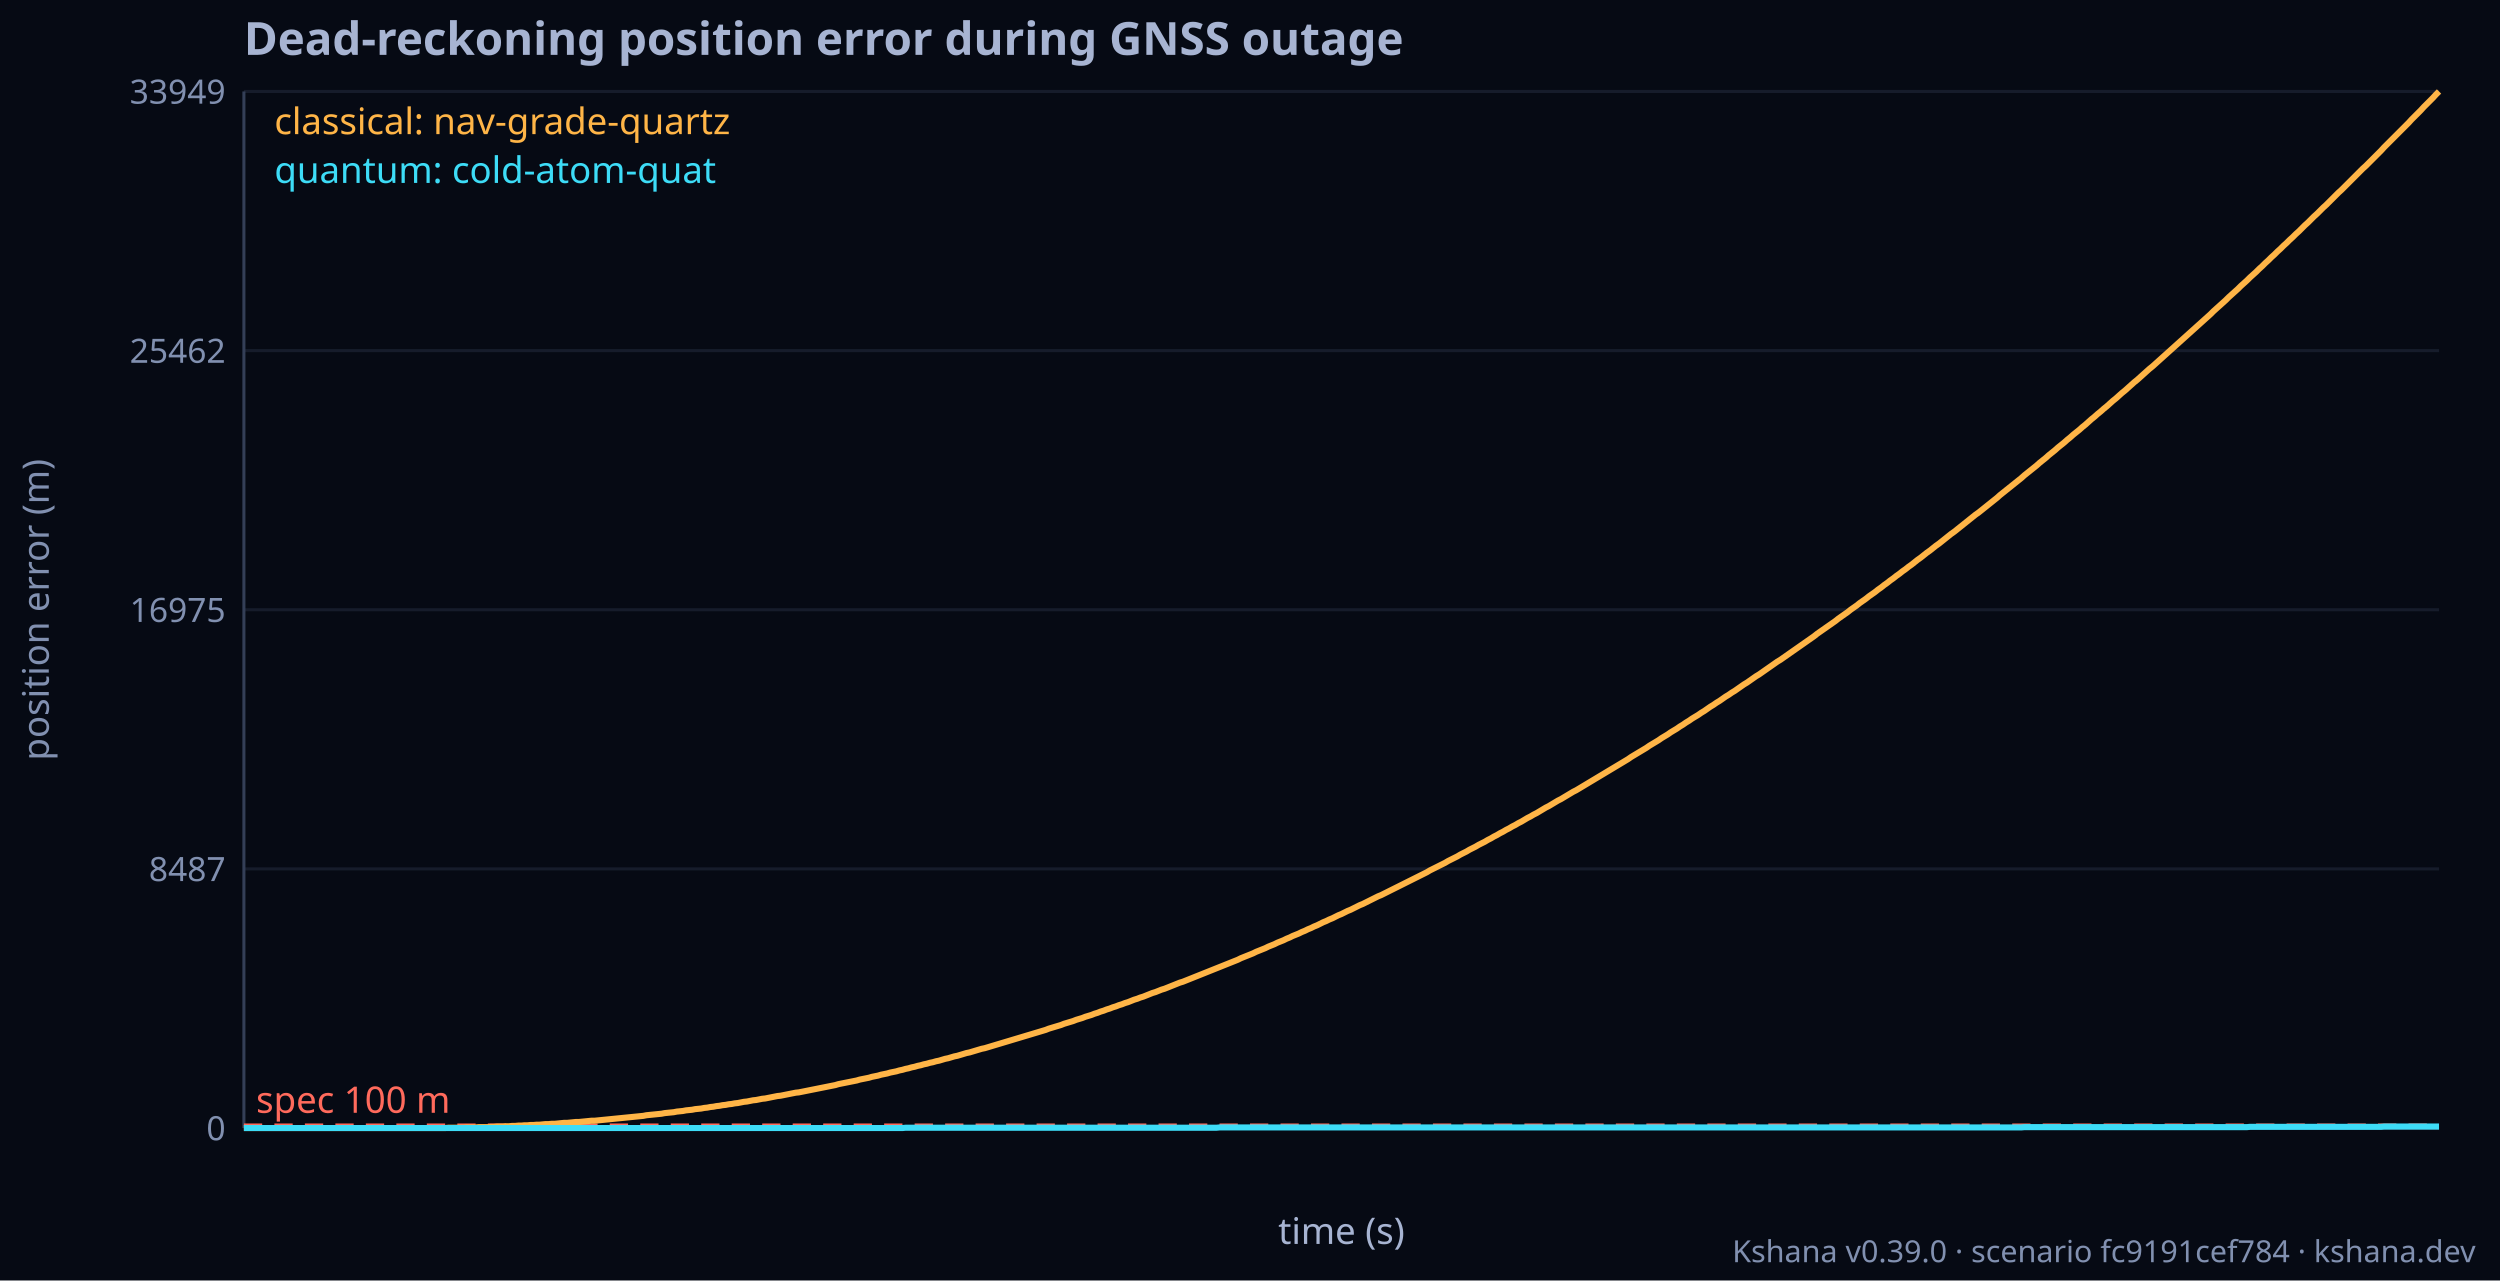
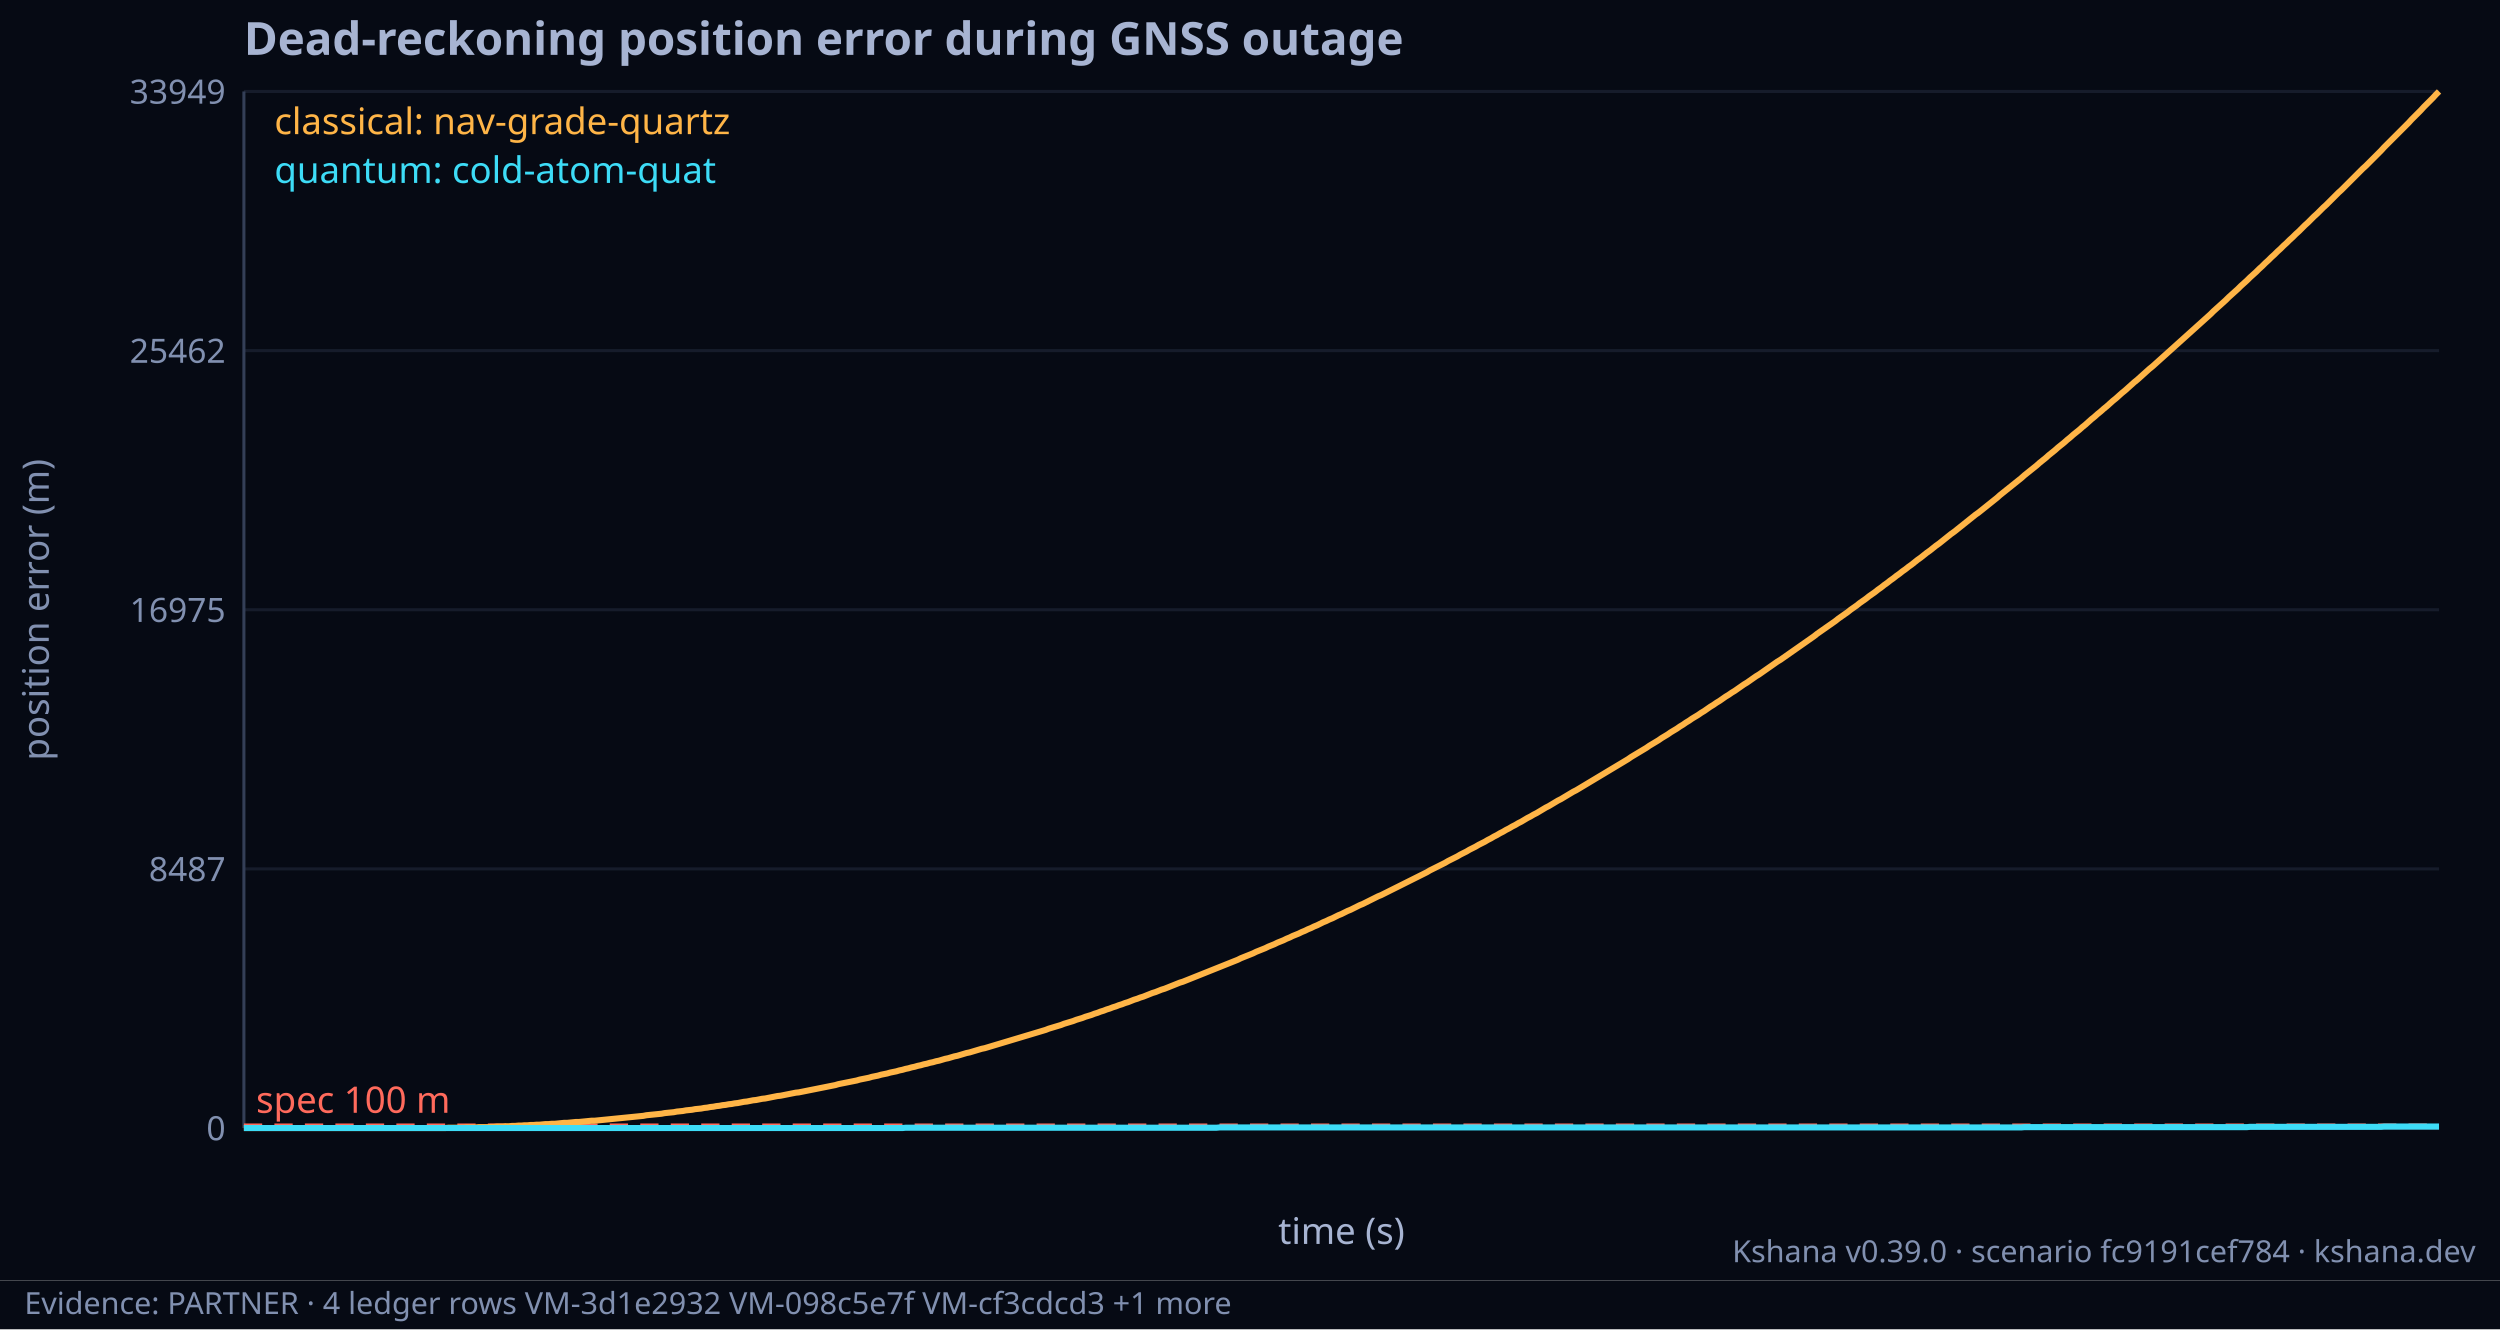
- <svg xmlns="http://www.w3.org/2000/svg" width="820" height="420" font-family="Geist, ui-sans-serif, system-ui, sans-serif" font-size="12" fill="#A7B4D2">
+ <svg xmlns="http://www.w3.org/2000/svg" width="820" height="436" font-family="Geist, ui-sans-serif, system-ui, sans-serif" font-size="12" fill="#A7B4D2">
  <rect width="820" height="420" fill="#060A14" />
  <text x="80" y="18" font-size="15" font-weight="bold">Dead-reckoning position error during GNSS outage</text>
  <line x1="80" y1="370.0" x2="800" y2="370.0" stroke="#161C2B" />
  <text x="74" y="374.0" text-anchor="end" fill="#8190B0" font-size="11">0</text>
  <line x1="80" y1="285.0" x2="800" y2="285.0" stroke="#161C2B" />
  <text x="74" y="289.0" text-anchor="end" fill="#8190B0" font-size="11">8487</text>
  <line x1="80" y1="200.0" x2="800" y2="200.0" stroke="#161C2B" />
  <text x="74" y="204.0" text-anchor="end" fill="#8190B0" font-size="11">16975</text>
  <line x1="80" y1="115.0" x2="800" y2="115.0" stroke="#161C2B" />
  <text x="74" y="119.0" text-anchor="end" fill="#8190B0" font-size="11">25462</text>
  <line x1="80" y1="30.0" x2="800" y2="30.0" stroke="#161C2B" />
  <text x="74" y="34.0" text-anchor="end" fill="#8190B0" font-size="11">33949</text>
  <text x="16" y="200.0" text-anchor="middle" fill="#8190B0" font-size="12" transform="rotate(-90 16 200.0)">position error (m)</text>
  <line x1="80" y1="30" x2="80" y2="370" stroke="#343F57" />
  <line x1="80" y1="370" x2="800" y2="370" stroke="#343F57" />
  <line x1="80" y1="369.0" x2="800" y2="369.0" stroke="#FF6A5C" stroke-dasharray="6 4" />
  <text x="84" y="365.0" fill="#FF6A5C">spec 100 m</text>
  <polyline fill="none" stroke="#FFB547" stroke-width="2" points="80.0,370.0 81.0,370.0 82.0,370.0 83.0,370.0 84.0,370.0 85.0,370.0 86.0,370.0 87.0,370.0 88.0,370.0 89.0,370.0 90.0,370.0 91.0,370.0 92.0,370.0 93.0,370.0 94.0,370.0 95.0,370.0 96.0,370.0 97.0,370.0 98.0,370.0 99.0,370.0 100.0,370.0 101.0,370.0 102.0,370.0 103.0,370.0 104.0,370.0 105.0,370.0 106.0,370.0 107.0,370.0 108.0,370.0 109.0,370.0 110.0,370.0 111.0,370.0 112.0,370.0 113.0,370.0 114.0,370.0 115.0,370.0 116.0,370.0 117.0,370.0 118.0,370.0 119.0,370.0 120.0,370.0 121.0,370.0 122.0,370.0 123.0,370.0 124.0,370.0 125.0,370.0 126.0,370.0 127.0,370.0 128.0,370.0 129.0,370.0 130.0,370.0 131.0,370.0 132.0,370.0 133.0,370.0 134.0,370.0 135.0,370.0 136.0,370.0 137.0,370.0 138.0,370.0 139.0,370.0 140.0,370.0 141.0,370.0 142.0,370.0 143.0,370.0 144.0,370.0 145.0,370.0 146.0,370.0 147.0,369.9 148.0,369.9 149.0,369.9 150.0,369.9 151.0,369.9 152.0,369.9 153.0,369.8 154.0,369.8 155.0,369.8 156.0,369.8 157.0,369.7 158.0,369.7 159.0,369.7 160.0,369.7 161.0,369.6 162.0,369.6 163.0,369.5 164.0,369.5 165.0,369.5 166.0,369.4 167.0,369.4 168.0,369.3 169.0,369.3 170.0,369.2 171.0,369.2 172.0,369.1 173.0,369.1 174.0,369.0 175.0,369.0 176.0,368.9 177.0,368.9 178.0,368.8 179.0,368.7 180.0,368.7 181.0,368.6 182.0,368.6 183.0,368.5 184.0,368.4 185.0,368.3 186.0,368.3 187.0,368.2 188.0,368.1 189.0,368.0 190.0,368.0 191.0,367.9 192.0,367.8 193.0,367.7 194.0,367.6 195.0,367.6 196.0,367.5 197.0,367.4 198.0,367.3 199.0,367.2 200.0,367.1 201.0,367.0 202.0,366.9 203.0,366.8 204.0,366.7 205.0,366.6 206.0,366.5 207.0,366.4 208.0,366.3 209.0,366.2 210.0,366.1 211.0,366.0 212.0,365.8 213.0,365.7 214.0,365.6 215.0,365.5 216.0,365.4 217.0,365.3 218.0,365.1 219.0,365.0 220.0,364.9 221.0,364.8 222.0,364.6 223.0,364.5 224.0,364.4 225.0,364.2 226.0,364.1 227.0,364.0 228.0,363.8 229.0,363.7 230.0,363.6 231.0,363.4 232.0,363.3 233.0,363.1 234.0,363.0 235.0,362.8 236.0,362.7 237.0,362.5 238.0,362.4 239.0,362.2 240.0,362.1 241.0,361.9 242.0,361.8 243.0,361.6 244.0,361.4 245.0,361.3 246.0,361.1 247.0,360.9 248.0,360.8 249.0,360.6 250.0,360.4 251.0,360.3 252.0,360.1 253.0,359.9 254.0,359.7 255.0,359.5 256.0,359.4 257.0,359.2 258.0,359.0 259.0,358.8 260.0,358.6 261.0,358.4 262.0,358.3 263.0,358.1 264.0,357.9 265.0,357.7 266.0,357.5 267.0,357.3 268.0,357.1 269.0,356.9 270.0,356.7 271.0,356.5 272.0,356.3 273.0,356.1 274.0,355.9 275.0,355.6 276.0,355.4 277.0,355.2 278.0,355.0 279.0,354.8 280.0,354.6 281.0,354.4 282.0,354.1 283.0,353.9 284.0,353.7 285.0,353.5 286.0,353.2 287.0,353.0 288.0,352.8 289.0,352.5 290.0,352.3 291.0,352.1 292.0,351.8 293.0,351.6 294.0,351.4 295.0,351.1 296.0,350.9 297.0,350.6 298.0,350.4 299.0,350.1 300.0,349.9 301.0,349.6 302.0,349.4 303.0,349.1 304.0,348.9 305.0,348.6 306.0,348.4 307.0,348.1 308.0,347.9 309.0,347.6 310.0,347.3 311.0,347.1 312.0,346.8 313.0,346.5 314.0,346.3 315.0,346.0 316.0,345.7 317.0,345.4 318.0,345.2 319.0,344.9 320.0,344.6 321.0,344.3 322.0,344.0 323.0,343.8 324.0,343.5 325.0,343.2 326.0,342.9 327.0,342.6 328.0,342.3 329.0,342.0 330.0,341.7 331.0,341.4 332.0,341.1 333.0,340.8 334.0,340.5 335.0,340.2 336.0,339.9 337.0,339.6 338.0,339.3 339.0,339.0 340.0,338.7 341.0,338.4 342.0,338.1 343.0,337.8 344.0,337.4 345.0,337.1 346.0,336.8 347.0,336.5 348.0,336.2 349.0,335.8 350.0,335.5 351.0,335.2 352.0,334.9 353.0,334.5 354.0,334.2 355.0,333.9 356.0,333.5 357.0,333.2 358.0,332.9 359.0,332.5 360.0,332.2 361.0,331.8 362.0,331.5 363.0,331.1 364.0,330.8 365.0,330.4 366.0,330.1 367.0,329.7 368.0,329.4 369.0,329.0 370.0,328.7 371.0,328.3 372.0,327.9 373.0,327.6 374.0,327.2 375.0,326.9 376.0,326.5 377.0,326.1 378.0,325.7 379.0,325.4 380.0,325.0 381.0,324.6 382.0,324.3 383.0,323.9 384.0,323.5 385.0,323.1 386.0,322.7 387.0,322.3 388.0,322.0 389.0,321.6 390.0,321.2 391.0,320.8 392.0,320.4 393.0,320.0 394.0,319.6 395.0,319.2 396.0,318.8 397.0,318.4 398.0,318.0 399.0,317.6 400.0,317.2 401.0,316.8 402.0,316.4 403.0,316.0 404.0,315.6 405.0,315.2 406.0,314.8 407.0,314.3 408.0,313.9 409.0,313.5 410.0,313.1 411.0,312.7 412.0,312.2 413.0,311.8 414.0,311.4 415.0,311.0 416.0,310.5 417.0,310.1 418.0,309.7 419.0,309.2 420.0,308.8 421.0,308.4 422.0,307.9 423.0,307.5 424.0,307.0 425.0,306.6 426.0,306.2 427.0,305.7 428.0,305.3 429.0,304.8 430.0,304.4 431.0,303.9 432.0,303.5 433.0,303.0 434.0,302.5 435.0,302.1 436.0,301.6 437.0,301.2 438.0,300.7 439.0,300.2 440.0,299.8 441.0,299.3 442.0,298.8 443.0,298.4 444.0,297.9 445.0,297.4 446.0,296.9 447.0,296.5 448.0,296.0 449.0,295.5 450.0,295.0 451.0,294.5 452.0,294.0 453.0,293.6 454.0,293.1 455.0,292.6 456.0,292.1 457.0,291.6 458.0,291.1 459.0,290.6 460.0,290.1 461.0,289.6 462.0,289.1 463.0,288.6 464.0,288.1 465.0,287.6 466.0,287.1 467.0,286.6 468.0,286.1 469.0,285.5 470.0,285.0 471.0,284.5 472.0,284.0 473.0,283.5 474.0,283.0 475.0,282.4 476.0,281.9 477.0,281.4 478.0,280.9 479.0,280.3 480.0,279.8 481.0,279.3 482.0,278.7 483.0,278.2 484.0,277.7 485.0,277.1 486.0,276.6 487.0,276.1 488.0,275.5 489.0,275.0 490.0,274.4 491.0,273.9 492.0,273.3 493.0,272.8 494.0,272.2 495.0,271.7 496.0,271.1 497.0,270.6 498.0,270.0 499.0,269.5 500.0,268.9 501.0,268.3 502.0,267.8 503.0,267.2 504.0,266.7 505.0,266.1 506.0,265.5 507.0,264.9 508.0,264.4 509.0,263.8 510.0,263.2 511.0,262.6 512.0,262.1 513.0,261.5 514.0,260.9 515.0,260.3 516.0,259.7 517.0,259.2 518.0,258.6 519.0,258.0 520.0,257.4 521.0,256.8 522.0,256.2 523.0,255.6 524.0,255.0 525.0,254.4 526.0,253.8 527.0,253.2 528.0,252.6 529.0,252.0 530.0,251.4 531.0,250.8 532.0,250.2 533.0,249.6 534.0,249.0 535.0,248.3 536.0,247.7 537.0,247.1 538.0,246.5 539.0,245.9 540.0,245.3 541.0,244.6 542.0,244.0 543.0,243.4 544.0,242.8 545.0,242.1 546.0,241.5 547.0,240.9 548.0,240.2 549.0,239.6 550.0,239.0 551.0,238.3 552.0,237.7 553.0,237.0 554.0,236.4 555.0,235.7 556.0,235.1 557.0,234.5 558.0,233.8 559.0,233.2 560.0,232.5 561.0,231.8 562.0,231.2 563.0,230.5 564.0,229.9 565.0,229.2 566.0,228.5 567.0,227.9 568.0,227.2 569.0,226.6 570.0,225.9 571.0,225.2 572.0,224.5 573.0,223.9 574.0,223.2 575.0,222.5 576.0,221.8 577.0,221.2 578.0,220.5 579.0,219.8 580.0,219.1 581.0,218.4 582.0,217.7 583.0,217.0 584.0,216.4 585.0,215.7 586.0,215.0 587.0,214.3 588.0,213.6 589.0,212.9 590.0,212.2 591.0,211.5 592.0,210.8 593.0,210.1 594.0,209.4 595.0,208.7 596.0,207.9 597.0,207.2 598.0,206.5 599.0,205.8 600.0,205.1 601.0,204.4 602.0,203.7 603.0,202.9 604.0,202.2 605.0,201.5 606.0,200.8 607.0,200.0 608.0,199.3 609.0,198.6 610.0,197.8 611.0,197.1 612.0,196.4 613.0,195.6 614.0,194.9 615.0,194.2 616.0,193.4 617.0,192.7 618.0,191.9 619.0,191.2 620.0,190.4 621.0,189.7 622.0,188.9 623.0,188.2 624.0,187.4 625.0,186.7 626.0,185.9 627.0,185.2 628.0,184.4 629.0,183.6 630.0,182.9 631.0,182.1 632.0,181.3 633.0,180.6 634.0,179.8 635.0,179.0 636.0,178.3 637.0,177.5 638.0,176.7 639.0,175.9 640.0,175.1 641.0,174.4 642.0,173.6 643.0,172.8 644.0,172.0 645.0,171.2 646.0,170.4 647.0,169.6 648.0,168.8 649.0,168.1 650.0,167.3 651.0,166.5 652.0,165.7 653.0,164.9 654.0,164.1 655.0,163.3 656.0,162.4 657.0,161.6 658.0,160.8 659.0,160.0 660.0,159.2 661.0,158.4 662.0,157.6 663.0,156.8 664.0,155.9 665.0,155.1 666.0,154.3 667.0,153.5 668.0,152.7 669.0,151.8 670.0,151.0 671.0,150.2 672.0,149.3 673.0,148.5 674.0,147.7 675.0,146.8 676.0,146.0 677.0,145.2 678.0,144.3 679.0,143.5 680.0,142.6 681.0,141.8 682.0,141.0 683.0,140.1 684.0,139.3 685.0,138.4 686.0,137.5 687.0,136.7 688.0,135.8 689.0,135.0 690.0,134.1 691.0,133.3 692.0,132.4 693.0,131.5 694.0,130.7 695.0,129.8 696.0,128.9 697.0,128.1 698.0,127.2 699.0,126.3 700.0,125.4 701.0,124.6 702.0,123.7 703.0,122.8 704.0,121.9 705.0,121.0 706.0,120.2 707.0,119.3 708.0,118.4 709.0,117.5 710.0,116.6 711.0,115.7 712.0,114.8 713.0,113.9 714.0,113.0 715.0,112.1 716.0,111.2 717.0,110.3 718.0,109.4 719.0,108.5 720.0,107.6 721.0,106.7 722.0,105.8 723.0,104.9 724.0,104.0 725.0,103.1 726.0,102.1 727.0,101.2 728.0,100.3 729.0,99.4 730.0,98.5 731.0,97.5 732.0,96.6 733.0,95.7 734.0,94.8 735.0,93.8 736.0,92.9 737.0,92.0 738.0,91.0 739.0,90.1 740.0,89.2 741.0,88.2 742.0,87.3 743.0,86.3 744.0,85.4 745.0,84.4 746.0,83.5 747.0,82.5 748.0,81.6 749.0,80.6 750.0,79.7 751.0,78.7 752.0,77.8 753.0,76.8 754.0,75.9 755.0,74.9 756.0,73.9 757.0,73.0 758.0,72.0 759.0,71.0 760.0,70.1 761.0,69.1 762.0,68.1 763.0,67.2 764.0,66.2 765.0,65.2 766.0,64.2 767.0,63.2 768.0,62.3 769.0,61.3 770.0,60.3 771.0,59.3 772.0,58.3 773.0,57.3 774.0,56.3 775.0,55.3 776.0,54.4 777.0,53.4 778.0,52.4 779.0,51.4 780.0,50.4 781.0,49.4 782.0,48.3 783.0,47.3 784.0,46.3 785.0,45.3 786.0,44.3 787.0,43.3 788.0,42.3 789.0,41.3 790.0,40.3 791.0,39.2 792.0,38.2 793.0,37.2 794.0,36.2 795.0,35.1 796.0,34.1 797.0,33.1 798.0,32.1 799.0,31.0 800.0,30.0" />
  <polyline fill="none" stroke="#3DDCF7" stroke-width="2" points="80.0,370.0 81.0,370.0 82.0,370.0 83.0,370.0 84.0,370.0 85.0,370.0 86.0,370.0 87.0,370.0 88.0,370.0 89.0,370.0 90.0,370.0 91.0,370.0 92.0,370.0 93.0,370.0 94.0,370.0 95.0,370.0 96.0,370.0 97.0,370.0 98.0,370.0 99.0,370.0 100.0,370.0 101.0,370.0 102.0,370.0 103.0,370.0 104.0,370.0 105.0,370.0 106.0,370.0 107.0,370.0 108.0,370.0 109.0,370.0 110.0,370.0 111.0,370.0 112.0,370.0 113.0,370.0 114.0,370.0 115.0,370.0 116.0,370.0 117.0,370.0 118.0,370.0 119.0,370.0 120.0,370.0 121.0,370.0 122.0,370.0 123.0,370.0 124.0,370.0 125.0,370.0 126.0,370.0 127.0,370.0 128.0,370.0 129.0,370.0 130.0,370.0 131.0,370.0 132.0,370.0 133.0,370.0 134.0,370.0 135.0,370.0 136.0,370.0 137.0,370.0 138.0,370.0 139.0,370.0 140.0,370.0 141.0,370.0 142.0,370.0 143.0,370.0 144.0,370.0 145.0,370.0 146.0,370.0 147.0,370.0 148.0,370.0 149.0,370.0 150.0,370.0 151.0,370.0 152.0,370.0 153.0,370.0 154.0,370.0 155.0,370.0 156.0,370.0 157.0,370.0 158.0,370.0 159.0,370.0 160.0,370.0 161.0,370.0 162.0,370.0 163.0,370.0 164.0,370.0 165.0,370.0 166.0,370.0 167.0,370.0 168.0,370.0 169.0,370.0 170.0,370.0 171.0,370.0 172.0,370.0 173.0,370.0 174.0,370.0 175.0,370.0 176.0,370.0 177.0,370.0 178.0,370.0 179.0,370.0 180.0,370.0 181.0,370.0 182.0,370.0 183.0,370.0 184.0,370.0 185.0,370.0 186.0,370.0 187.0,370.0 188.0,370.0 189.0,370.0 190.0,370.0 191.0,370.0 192.0,370.0 193.0,370.0 194.0,370.0 195.0,370.0 196.0,370.0 197.0,370.0 198.0,370.0 199.0,370.0 200.0,370.0 201.0,370.0 202.0,370.0 203.0,370.0 204.0,370.0 205.0,370.0 206.0,370.0 207.0,370.0 208.0,370.0 209.0,370.0 210.0,370.0 211.0,370.0 212.0,370.0 213.0,370.0 214.0,370.0 215.0,370.0 216.0,370.0 217.0,370.0 218.0,370.0 219.0,370.0 220.0,370.0 221.0,370.0 222.0,370.0 223.0,370.0 224.0,370.0 225.0,370.0 226.0,370.0 227.0,370.0 228.0,370.0 229.0,370.0 230.0,370.0 231.0,370.0 232.0,370.0 233.0,370.0 234.0,370.0 235.0,370.0 236.0,370.0 237.0,370.0 238.0,370.0 239.0,370.0 240.0,370.0 241.0,370.0 242.0,370.0 243.0,370.0 244.0,370.0 245.0,370.0 246.0,370.0 247.0,370.0 248.0,370.0 249.0,370.0 250.0,370.0 251.0,370.0 252.0,370.0 253.0,370.0 254.0,370.0 255.0,370.0 256.0,370.0 257.0,370.0 258.0,370.0 259.0,370.0 260.0,370.0 261.0,370.0 262.0,370.0 263.0,370.0 264.0,370.0 265.0,370.0 266.0,370.0 267.0,370.0 268.0,370.0 269.0,370.0 270.0,370.0 271.0,370.0 272.0,370.0 273.0,370.0 274.0,370.0 275.0,370.0 276.0,370.0 277.0,370.0 278.0,370.0 279.0,370.0 280.0,370.0 281.0,370.0 282.0,370.0 283.0,370.0 284.0,370.0 285.0,370.0 286.0,370.0 287.0,370.0 288.0,370.0 289.0,370.0 290.0,370.0 291.0,370.0 292.0,370.0 293.0,370.0 294.0,370.0 295.0,370.0 296.0,370.0 297.0,369.9 298.0,369.9 299.0,369.9 300.0,369.9 301.0,369.9 302.0,369.9 303.0,369.9 304.0,369.9 305.0,369.9 306.0,369.9 307.0,369.9 308.0,369.9 309.0,369.9 310.0,369.9 311.0,369.9 312.0,369.9 313.0,369.9 314.0,369.9 315.0,369.9 316.0,369.9 317.0,369.9 318.0,369.9 319.0,369.9 320.0,369.9 321.0,369.9 322.0,369.9 323.0,369.9 324.0,369.9 325.0,369.9 326.0,369.9 327.0,369.9 328.0,369.9 329.0,369.9 330.0,369.9 331.0,369.9 332.0,369.9 333.0,369.9 334.0,369.9 335.0,369.9 336.0,369.9 337.0,369.9 338.0,369.9 339.0,369.9 340.0,369.9 341.0,369.9 342.0,369.9 343.0,369.9 344.0,369.9 345.0,369.9 346.0,369.9 347.0,369.9 348.0,369.9 349.0,369.9 350.0,369.9 351.0,369.9 352.0,369.9 353.0,369.9 354.0,369.9 355.0,369.9 356.0,369.9 357.0,369.9 358.0,369.9 359.0,369.9 360.0,369.9 361.0,369.9 362.0,369.9 363.0,369.9 364.0,369.9 365.0,369.9 366.0,369.9 367.0,369.9 368.0,369.9 369.0,369.9 370.0,369.9 371.0,369.9 372.0,369.9 373.0,369.9 374.0,369.9 375.0,369.9 376.0,369.9 377.0,369.9 378.0,369.9 379.0,369.9 380.0,369.9 381.0,369.9 382.0,369.9 383.0,369.9 384.0,369.9 385.0,369.9 386.0,369.9 387.0,369.9 388.0,369.9 389.0,369.9 390.0,369.9 391.0,369.9 392.0,369.9 393.0,369.9 394.0,369.9 395.0,369.9 396.0,369.9 397.0,369.9 398.0,369.9 399.0,369.9 400.0,369.8 401.0,369.8 402.0,369.8 403.0,369.8 404.0,369.8 405.0,369.8 406.0,369.8 407.0,369.8 408.0,369.8 409.0,369.8 410.0,369.8 411.0,369.8 412.0,369.8 413.0,369.8 414.0,369.8 415.0,369.8 416.0,369.8 417.0,369.8 418.0,369.8 419.0,369.8 420.0,369.8 421.0,369.8 422.0,369.8 423.0,369.8 424.0,369.8 425.0,369.8 426.0,369.8 427.0,369.8 428.0,369.8 429.0,369.8 430.0,369.8 431.0,369.8 432.0,369.8 433.0,369.8 434.0,369.8 435.0,369.8 436.0,369.8 437.0,369.8 438.0,369.8 439.0,369.8 440.0,369.8 441.0,369.8 442.0,369.8 443.0,369.8 444.0,369.8 445.0,369.8 446.0,369.8 447.0,369.8 448.0,369.8 449.0,369.8 450.0,369.8 451.0,369.8 452.0,369.8 453.0,369.8 454.0,369.8 455.0,369.8 456.0,369.8 457.0,369.8 458.0,369.8 459.0,369.8 460.0,369.8 461.0,369.8 462.0,369.8 463.0,369.8 464.0,369.8 465.0,369.8 466.0,369.8 467.0,369.8 468.0,369.8 469.0,369.8 470.0,369.8 471.0,369.8 472.0,369.8 473.0,369.8 474.0,369.8 475.0,369.8 476.0,369.8 477.0,369.8 478.0,369.8 479.0,369.8 480.0,369.8 481.0,369.8 482.0,369.8 483.0,369.8 484.0,369.8 485.0,369.8 486.0,369.8 487.0,369.8 488.0,369.8 489.0,369.8 490.0,369.8 491.0,369.8 492.0,369.8 493.0,369.8 494.0,369.8 495.0,369.8 496.0,369.8 497.0,369.8 498.0,369.8 499.0,369.8 500.0,369.8 501.0,369.8 502.0,369.8 503.0,369.8 504.0,369.8 505.0,369.8 506.0,369.8 507.0,369.8 508.0,369.8 509.0,369.8 510.0,369.8 511.0,369.8 512.0,369.8 513.0,369.8 514.0,369.8 515.0,369.8 516.0,369.8 517.0,369.8 518.0,369.8 519.0,369.8 520.0,369.8 521.0,369.8 522.0,369.8 523.0,369.8 524.0,369.8 525.0,369.8 526.0,369.8 527.0,369.8 528.0,369.8 529.0,369.8 530.0,369.8 531.0,369.8 532.0,369.8 533.0,369.8 534.0,369.8 535.0,369.8 536.0,369.8 537.0,369.8 538.0,369.8 539.0,369.8 540.0,369.8 541.0,369.8 542.0,369.8 543.0,369.8 544.0,369.8 545.0,369.8 546.0,369.8 547.0,369.8 548.0,369.8 549.0,369.8 550.0,369.8 551.0,369.8 552.0,369.8 553.0,369.8 554.0,369.8 555.0,369.8 556.0,369.8 557.0,369.8 558.0,369.8 559.0,369.8 560.0,369.8 561.0,369.8 562.0,369.8 563.0,369.8 564.0,369.8 565.0,369.8 566.0,369.8 567.0,369.8 568.0,369.8 569.0,369.8 570.0,369.8 571.0,369.8 572.0,369.8 573.0,369.8 574.0,369.8 575.0,369.8 576.0,369.8 577.0,369.8 578.0,369.8 579.0,369.8 580.0,369.8 581.0,369.8 582.0,369.8 583.0,369.8 584.0,369.8 585.0,369.8 586.0,369.8 587.0,369.8 588.0,369.8 589.0,369.8 590.0,369.8 591.0,369.8 592.0,369.8 593.0,369.8 594.0,369.8 595.0,369.8 596.0,369.8 597.0,369.8 598.0,369.8 599.0,369.8 600.0,369.8 601.0,369.8 602.0,369.8 603.0,369.8 604.0,369.8 605.0,369.8 606.0,369.8 607.0,369.8 608.0,369.8 609.0,369.8 610.0,369.8 611.0,369.8 612.0,369.8 613.0,369.8 614.0,369.8 615.0,369.8 616.0,369.8 617.0,369.8 618.0,369.8 619.0,369.8 620.0,369.8 621.0,369.8 622.0,369.8 623.0,369.8 624.0,369.8 625.0,369.8 626.0,369.8 627.0,369.8 628.0,369.8 629.0,369.8 630.0,369.8 631.0,369.8 632.0,369.8 633.0,369.8 634.0,369.8 635.0,369.8 636.0,369.8 637.0,369.8 638.0,369.8 639.0,369.8 640.0,369.8 641.0,369.8 642.0,369.8 643.0,369.8 644.0,369.8 645.0,369.8 646.0,369.8 647.0,369.8 648.0,369.8 649.0,369.8 650.0,369.8 651.0,369.8 652.0,369.8 653.0,369.8 654.0,369.8 655.0,369.8 656.0,369.8 657.0,369.8 658.0,369.8 659.0,369.8 660.0,369.8 661.0,369.8 662.0,369.8 663.0,369.8 664.0,369.7 665.0,369.7 666.0,369.7 667.0,369.7 668.0,369.7 669.0,369.7 670.0,369.7 671.0,369.7 672.0,369.7 673.0,369.7 674.0,369.7 675.0,369.7 676.0,369.7 677.0,369.7 678.0,369.7 679.0,369.7 680.0,369.7 681.0,369.7 682.0,369.7 683.0,369.7 684.0,369.7 685.0,369.7 686.0,369.7 687.0,369.7 688.0,369.7 689.0,369.7 690.0,369.7 691.0,369.7 692.0,369.7 693.0,369.7 694.0,369.7 695.0,369.7 696.0,369.7 697.0,369.7 698.0,369.7 699.0,369.7 700.0,369.7 701.0,369.7 702.0,369.7 703.0,369.7 704.0,369.7 705.0,369.7 706.0,369.7 707.0,369.7 708.0,369.7 709.0,369.7 710.0,369.7 711.0,369.7 712.0,369.7 713.0,369.7 714.0,369.7 715.0,369.7 716.0,369.7 717.0,369.7 718.0,369.7 719.0,369.7 720.0,369.7 721.0,369.7 722.0,369.7 723.0,369.7 724.0,369.7 725.0,369.7 726.0,369.7 727.0,369.7 728.0,369.7 729.0,369.7 730.0,369.7 731.0,369.7 732.0,369.7 733.0,369.7 734.0,369.7 735.0,369.7 736.0,369.7 737.0,369.7 738.0,369.6 739.0,369.6 740.0,369.6 741.0,369.6 742.0,369.6 743.0,369.6 744.0,369.6 745.0,369.6 746.0,369.6 747.0,369.6 748.0,369.6 749.0,369.6 750.0,369.6 751.0,369.6 752.0,369.6 753.0,369.6 754.0,369.6 755.0,369.6 756.0,369.6 757.0,369.6 758.0,369.6 759.0,369.6 760.0,369.6 761.0,369.6 762.0,369.6 763.0,369.6 764.0,369.6 765.0,369.6 766.0,369.6 767.0,369.6 768.0,369.6 769.0,369.6 770.0,369.6 771.0,369.6 772.0,369.6 773.0,369.6 774.0,369.6 775.0,369.6 776.0,369.6 777.0,369.6 778.0,369.6 779.0,369.6 780.0,369.6 781.0,369.6 782.0,369.5 783.0,369.5 784.0,369.5 785.0,369.5 786.0,369.5 787.0,369.5 788.0,369.5 789.0,369.5 790.0,369.5 791.0,369.5 792.0,369.5 793.0,369.5 794.0,369.5 795.0,369.5 796.0,369.5 797.0,369.5 798.0,369.5 799.0,369.5 800.0,369.5" />
  <text x="440" y="408" text-anchor="middle">time (s)</text>
  <text x="90" y="44" fill="#FFB547">classical: nav-grade-quartz</text>
  <text x="90" y="60" fill="#3DDCF7">quantum: cold-atom-quat</text>
  <text x="812" y="414" text-anchor="end" fill="#8190B0" font-size="10" font-family="Geist, ui-sans-serif, system-ui, sans-serif">Kshana v0.39.0 · scenario fc9191cef784 · kshana.dev</text>
+   <rect x="0" y="420" width="820" height="16" fill="#060A14" />
+   <text x="8" y="431" fill="#8190B0" font-size="10" font-family="Geist, ui-sans-serif, system-ui, sans-serif">Evidence: PARTNER · 4 ledger rows VM-3d1e2932 VM-098c5e7f VM-cf3cdcd3 +1 more</text>
</svg>
